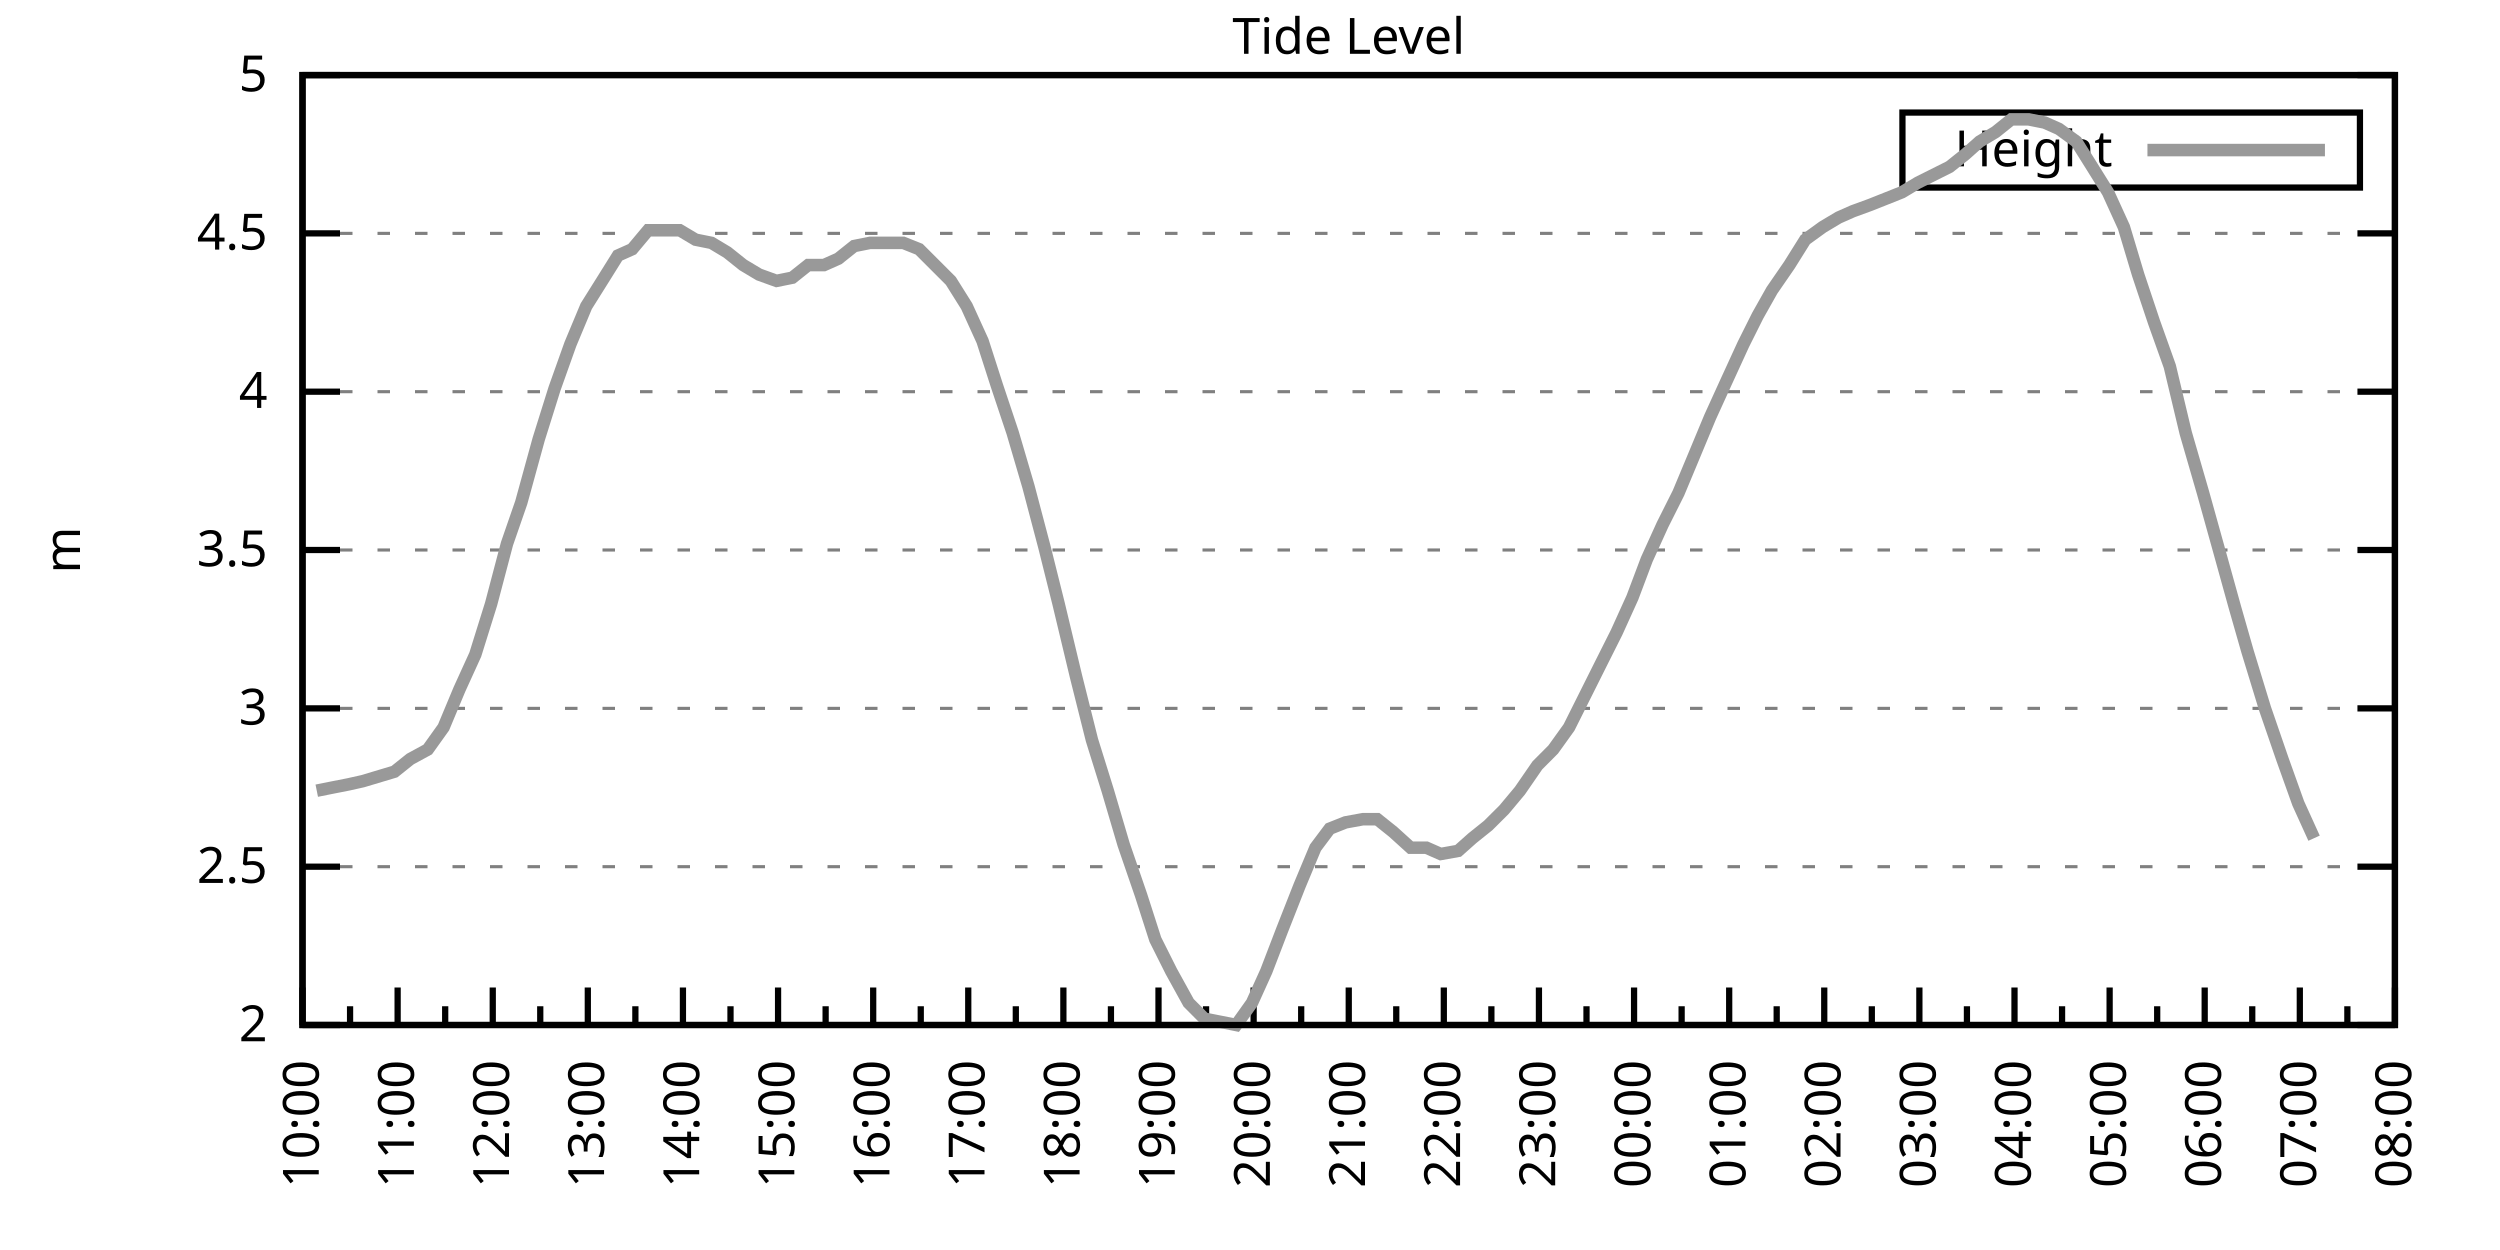
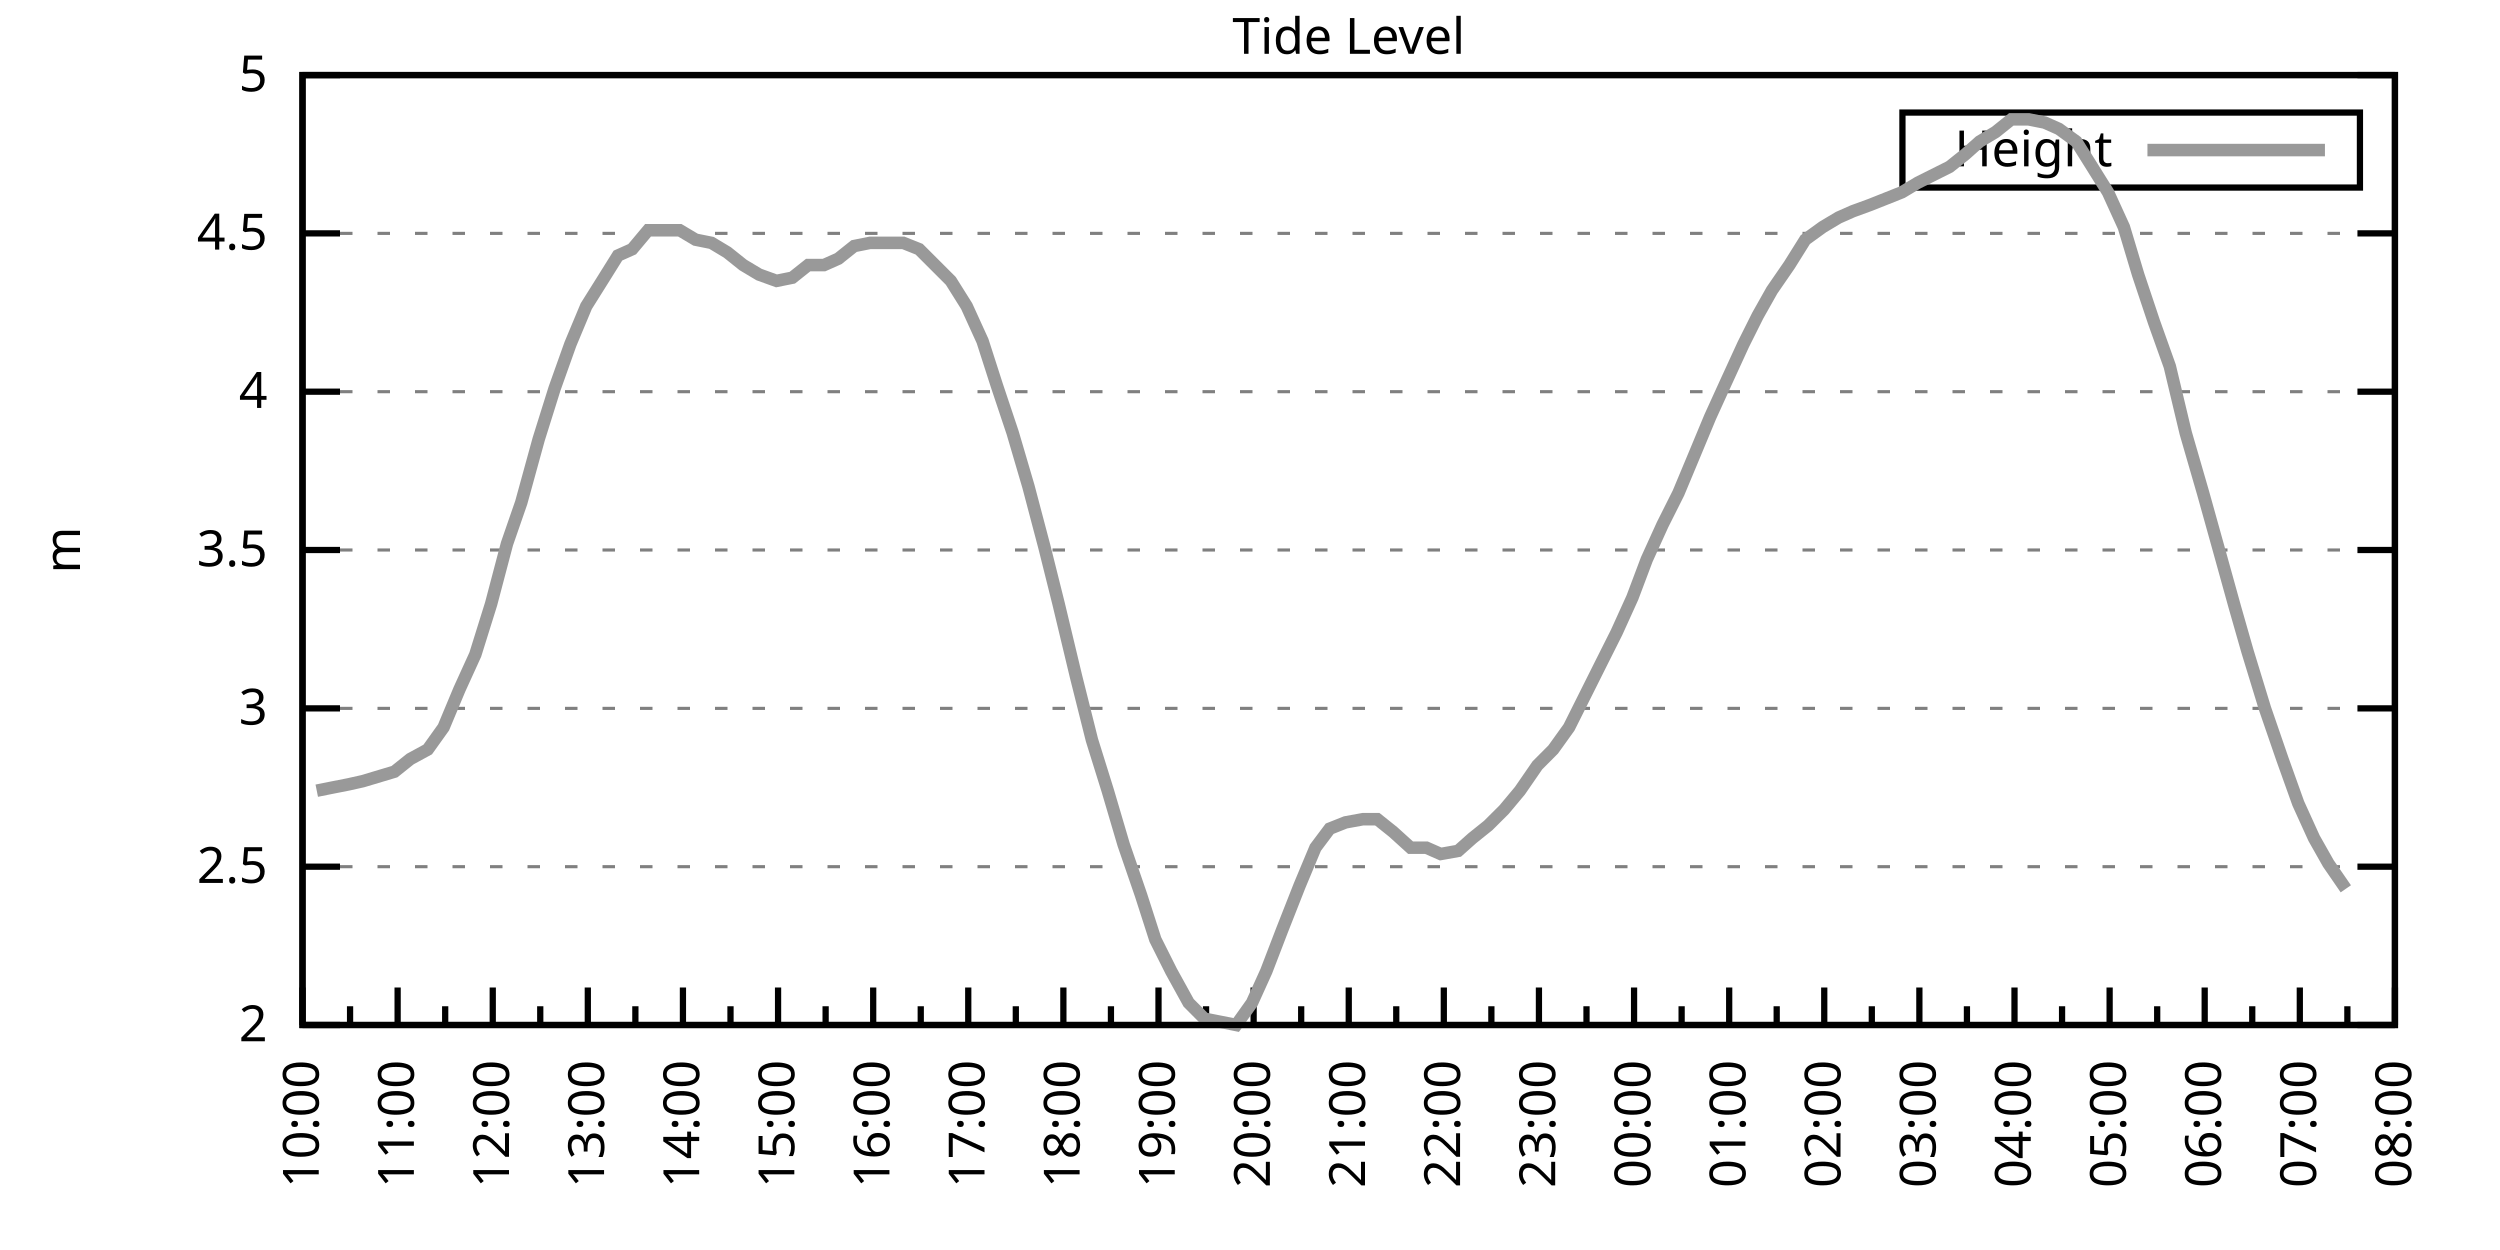
<svg xmlns="http://www.w3.org/2000/svg" xmlns:xlink="http://www.w3.org/1999/xlink" width="400" height="200" viewBox="0 0 400 200">
  <g id="gnuplot_canvas">
    <rect x="0" y="0" width="400" height="200" fill="none" />
    <defs>
      <circle id="gpDot" r="0.5" stroke-width="0.5" stroke="currentColor" />
      <path id="gpPt0" stroke-width="0.333" stroke="currentColor" d="M-1,0 h2 M0,-1 v2" />
      <path id="gpPt1" stroke-width="0.333" stroke="currentColor" d="M-1,-1 L1,1 M1,-1 L-1,1" />
      <path id="gpPt2" stroke-width="0.333" stroke="currentColor" d="M-1,0 L1,0 M0,-1 L0,1 M-1,-1 L1,1 M-1,1 L1,-1" />
      <rect id="gpPt3" stroke-width="0.333" stroke="currentColor" x="-1" y="-1" width="2" height="2" />
      <rect id="gpPt4" stroke-width="0.333" stroke="currentColor" fill="currentColor" x="-1" y="-1" width="2" height="2" />
      <circle id="gpPt5" stroke-width="0.333" stroke="currentColor" cx="0" cy="0" r="1" />
      <use xlink:href="#gpPt5" id="gpPt6" fill="currentColor" stroke="none" />
      <path id="gpPt7" stroke-width="0.333" stroke="currentColor" d="M0,-1.33 L-1.33,0.67 L1.33,0.67 z" />
      <use xlink:href="#gpPt7" id="gpPt8" fill="currentColor" stroke="none" />
      <use xlink:href="#gpPt7" id="gpPt9" stroke="currentColor" transform="rotate(180)" />
      <use xlink:href="#gpPt9" id="gpPt10" fill="currentColor" stroke="none" />
      <use xlink:href="#gpPt3" id="gpPt11" stroke="currentColor" transform="rotate(45)" />
      <use xlink:href="#gpPt11" id="gpPt12" fill="currentColor" stroke="none" />
      <path id="gpPt13" stroke-width="0.333" stroke="currentColor" d="M0,1.330 L1.265,0.411 L0.782,-1.067 L-0.782,-1.076 L-1.265,0.411 z" />
      <use xlink:href="#gpPt13" id="gpPt14" fill="currentColor" stroke="none" />
      <filter id="textbox" filterUnits="objectBoundingBox" x="0" y="0" height="1" width="1">
        <feFlood flood-color="white" flood-opacity="1" result="bgnd" />
        <feComposite in="SourceGraphic" in2="bgnd" operator="atop" />
      </filter>
      <filter id="greybox" filterUnits="objectBoundingBox" x="0" y="0" height="1" width="1">
        <feFlood flood-color="lightgrey" flood-opacity="1" result="grey" />
        <feComposite in="SourceGraphic" in2="grey" operator="atop" />
      </filter>
    </defs>
    <g fill="none" color="white" stroke="currentColor" stroke-width="1.00" stroke-linecap="butt" stroke-linejoin="miter">
</g>
    <g fill="none" color="black" stroke="currentColor" stroke-width="1.00" stroke-linecap="butt" stroke-linejoin="miter">
      <g stroke="none" shape-rendering="crispEdges">
        <polygon fill="rgb(255, 255, 255)" points="48.40,164.00 383.18,164.00 383.18,12.02 48.40,12.02 " />
      </g>
    </g>
    <g fill="none" color="black" stroke="currentColor" stroke-width="1.00" stroke-linecap="butt" stroke-linejoin="miter">
</g>
    <g fill="none" color="black" stroke="black" stroke-width="0.50" stroke-linecap="butt" stroke-linejoin="miter">
</g>
    <g fill="none" color="gray" stroke="currentColor" stroke-width="0.50" stroke-linecap="butt" stroke-linejoin="miter">
      <path stroke="gray" stroke-dasharray="2,4" class="gridline" d="M48.40,164.00 L383.19,164.00  " />
    </g>
    <g fill="none" color="gray" stroke="gray" stroke-width="1.00" stroke-linecap="butt" stroke-linejoin="miter">
</g>
    <g fill="none" color="black" stroke="currentColor" stroke-width="1.00" stroke-linecap="butt" stroke-linejoin="miter">
      <path stroke="black" d="M48.40,164.00 L54.40,164.00 M383.19,164.00 L377.19,164.00  " />
      <g transform="translate(42.80,166.60)" stroke="none" fill="black" font-family="Sans" font-size="8.00" text-anchor="end">
        <text>
          <tspan font-family="Sans"> 2</tspan>
        </text>
      </g>
    </g>
    <g fill="none" color="black" stroke="currentColor" stroke-width="1.00" stroke-linecap="butt" stroke-linejoin="miter">
</g>
    <g fill="none" color="black" stroke="black" stroke-width="0.50" stroke-linecap="butt" stroke-linejoin="miter">
</g>
    <g fill="none" color="gray" stroke="currentColor" stroke-width="0.50" stroke-linecap="butt" stroke-linejoin="miter">
      <path stroke="gray" stroke-dasharray="2,4" class="gridline" d="M48.40,138.67 L383.19,138.67  " />
    </g>
    <g fill="none" color="gray" stroke="gray" stroke-width="1.00" stroke-linecap="butt" stroke-linejoin="miter">
</g>
    <g fill="none" color="black" stroke="currentColor" stroke-width="1.00" stroke-linecap="butt" stroke-linejoin="miter">
      <path stroke="black" d="M48.40,138.67 L54.40,138.67 M383.19,138.67 L377.19,138.67  " />
      <g transform="translate(42.80,141.27)" stroke="none" fill="black" font-family="Sans" font-size="8.00" text-anchor="end">
        <text>
          <tspan font-family="Sans"> 2.5</tspan>
        </text>
      </g>
    </g>
    <g fill="none" color="black" stroke="currentColor" stroke-width="1.00" stroke-linecap="butt" stroke-linejoin="miter">
</g>
    <g fill="none" color="black" stroke="black" stroke-width="0.50" stroke-linecap="butt" stroke-linejoin="miter">
</g>
    <g fill="none" color="gray" stroke="currentColor" stroke-width="0.50" stroke-linecap="butt" stroke-linejoin="miter">
      <path stroke="gray" stroke-dasharray="2,4" class="gridline" d="M48.40,113.34 L383.19,113.34  " />
    </g>
    <g fill="none" color="gray" stroke="gray" stroke-width="1.00" stroke-linecap="butt" stroke-linejoin="miter">
</g>
    <g fill="none" color="black" stroke="currentColor" stroke-width="1.00" stroke-linecap="butt" stroke-linejoin="miter">
      <path stroke="black" d="M48.40,113.34 L54.40,113.34 M383.19,113.34 L377.19,113.34  " />
      <g transform="translate(42.80,115.94)" stroke="none" fill="black" font-family="Sans" font-size="8.00" text-anchor="end">
        <text>
          <tspan font-family="Sans"> 3</tspan>
        </text>
      </g>
    </g>
    <g fill="none" color="black" stroke="currentColor" stroke-width="1.00" stroke-linecap="butt" stroke-linejoin="miter">
</g>
    <g fill="none" color="black" stroke="black" stroke-width="0.50" stroke-linecap="butt" stroke-linejoin="miter">
</g>
    <g fill="none" color="gray" stroke="currentColor" stroke-width="0.50" stroke-linecap="butt" stroke-linejoin="miter">
      <path stroke="gray" stroke-dasharray="2,4" class="gridline" d="M48.40,88.00 L383.19,88.00  " />
    </g>
    <g fill="none" color="gray" stroke="gray" stroke-width="1.00" stroke-linecap="butt" stroke-linejoin="miter">
</g>
    <g fill="none" color="black" stroke="currentColor" stroke-width="1.00" stroke-linecap="butt" stroke-linejoin="miter">
      <path stroke="black" d="M48.40,88.00 L54.40,88.00 M383.19,88.00 L377.19,88.00  " />
      <g transform="translate(42.80,90.60)" stroke="none" fill="black" font-family="Sans" font-size="8.00" text-anchor="end">
        <text>
          <tspan font-family="Sans"> 3.5</tspan>
        </text>
      </g>
    </g>
    <g fill="none" color="black" stroke="currentColor" stroke-width="1.00" stroke-linecap="butt" stroke-linejoin="miter">
</g>
    <g fill="none" color="black" stroke="black" stroke-width="0.50" stroke-linecap="butt" stroke-linejoin="miter">
</g>
    <g fill="none" color="gray" stroke="currentColor" stroke-width="0.50" stroke-linecap="butt" stroke-linejoin="miter">
      <path stroke="gray" stroke-dasharray="2,4" class="gridline" d="M48.40,62.67 L383.19,62.67  " />
    </g>
    <g fill="none" color="gray" stroke="gray" stroke-width="1.00" stroke-linecap="butt" stroke-linejoin="miter">
</g>
    <g fill="none" color="black" stroke="currentColor" stroke-width="1.00" stroke-linecap="butt" stroke-linejoin="miter">
      <path stroke="black" d="M48.40,62.67 L54.40,62.67 M383.19,62.67 L377.19,62.67  " />
      <g transform="translate(42.80,65.27)" stroke="none" fill="black" font-family="Sans" font-size="8.00" text-anchor="end">
        <text>
          <tspan font-family="Sans"> 4</tspan>
        </text>
      </g>
    </g>
    <g fill="none" color="black" stroke="currentColor" stroke-width="1.00" stroke-linecap="butt" stroke-linejoin="miter">
</g>
    <g fill="none" color="black" stroke="black" stroke-width="0.50" stroke-linecap="butt" stroke-linejoin="miter">
</g>
    <g fill="none" color="gray" stroke="currentColor" stroke-width="0.50" stroke-linecap="butt" stroke-linejoin="miter">
      <path stroke="gray" stroke-dasharray="2,4" class="gridline" d="M48.40,37.34 L383.19,37.34  " />
    </g>
    <g fill="none" color="gray" stroke="gray" stroke-width="1.00" stroke-linecap="butt" stroke-linejoin="miter">
</g>
    <g fill="none" color="black" stroke="currentColor" stroke-width="1.00" stroke-linecap="butt" stroke-linejoin="miter">
      <path stroke="black" d="M48.40,37.34 L54.40,37.34 M383.19,37.34 L377.19,37.34  " />
      <g transform="translate(42.80,39.94)" stroke="none" fill="black" font-family="Sans" font-size="8.00" text-anchor="end">
        <text>
          <tspan font-family="Sans"> 4.5</tspan>
        </text>
      </g>
    </g>
    <g fill="none" color="black" stroke="currentColor" stroke-width="1.00" stroke-linecap="butt" stroke-linejoin="miter">
</g>
    <g fill="none" color="black" stroke="black" stroke-width="0.50" stroke-linecap="butt" stroke-linejoin="miter">
</g>
    <g fill="none" color="gray" stroke="currentColor" stroke-width="0.50" stroke-linecap="butt" stroke-linejoin="miter">
      <path stroke="gray" stroke-dasharray="2,4" class="gridline" d="M48.40,12.01 L383.19,12.01  " />
    </g>
    <g fill="none" color="gray" stroke="gray" stroke-width="1.00" stroke-linecap="butt" stroke-linejoin="miter">
</g>
    <g fill="none" color="black" stroke="currentColor" stroke-width="1.00" stroke-linecap="butt" stroke-linejoin="miter">
      <path stroke="black" d="M48.40,12.01 L54.40,12.01 M383.19,12.01 L377.19,12.01  " />
      <g transform="translate(42.80,14.61)" stroke="none" fill="black" font-family="Sans" font-size="8.00" text-anchor="end">
        <text>
          <tspan font-family="Sans"> 5</tspan>
        </text>
      </g>
    </g>
    <g fill="none" color="black" stroke="currentColor" stroke-width="1.00" stroke-linecap="butt" stroke-linejoin="miter">
      <path stroke="black" d="M48.40,164.00 L48.40,158.00  " />
      <g transform="translate(51.00,169.60) rotate(270)" stroke="none" fill="black" font-family="Sans" font-size="8.00" text-anchor="end">
        <text>
          <tspan font-family="Sans">10:00</tspan>
        </text>
      </g>
    </g>
    <g fill="none" color="black" stroke="currentColor" stroke-width="1.00" stroke-linecap="butt" stroke-linejoin="miter">
      <path stroke="black" d="M56.01,164.00 L56.01,161.00 M63.62,164.00 L63.62,158.00  " />
      <g transform="translate(66.22,169.60) rotate(270)" stroke="none" fill="black" font-family="Sans" font-size="8.00" text-anchor="end">
        <text>
          <tspan font-family="Sans">11:00</tspan>
        </text>
      </g>
    </g>
    <g fill="none" color="black" stroke="currentColor" stroke-width="1.00" stroke-linecap="butt" stroke-linejoin="miter">
      <path stroke="black" d="M71.23,164.00 L71.23,161.00 M78.84,164.00 L78.84,158.00  " />
      <g transform="translate(81.44,169.60) rotate(270)" stroke="none" fill="black" font-family="Sans" font-size="8.00" text-anchor="end">
        <text>
          <tspan font-family="Sans">12:00</tspan>
        </text>
      </g>
    </g>
    <g fill="none" color="black" stroke="currentColor" stroke-width="1.00" stroke-linecap="butt" stroke-linejoin="miter">
      <path stroke="black" d="M86.44,164.00 L86.44,161.00 M94.05,164.00 L94.05,158.00  " />
      <g transform="translate(96.65,169.60) rotate(270)" stroke="none" fill="black" font-family="Sans" font-size="8.00" text-anchor="end">
        <text>
          <tspan font-family="Sans">13:00</tspan>
        </text>
      </g>
    </g>
    <g fill="none" color="black" stroke="currentColor" stroke-width="1.00" stroke-linecap="butt" stroke-linejoin="miter">
      <path stroke="black" d="M101.66,164.00 L101.66,161.00 M109.27,164.00 L109.27,158.00  " />
      <g transform="translate(111.87,169.60) rotate(270)" stroke="none" fill="black" font-family="Sans" font-size="8.00" text-anchor="end">
        <text>
          <tspan font-family="Sans">14:00</tspan>
        </text>
      </g>
    </g>
    <g fill="none" color="black" stroke="currentColor" stroke-width="1.00" stroke-linecap="butt" stroke-linejoin="miter">
      <path stroke="black" d="M116.88,164.00 L116.88,161.00 M124.49,164.00 L124.49,158.00  " />
      <g transform="translate(127.09,169.60) rotate(270)" stroke="none" fill="black" font-family="Sans" font-size="8.00" text-anchor="end">
        <text>
          <tspan font-family="Sans">15:00</tspan>
        </text>
      </g>
    </g>
    <g fill="none" color="black" stroke="currentColor" stroke-width="1.00" stroke-linecap="butt" stroke-linejoin="miter">
      <path stroke="black" d="M132.10,164.00 L132.10,161.00 M139.71,164.00 L139.71,158.00  " />
      <g transform="translate(142.31,169.60) rotate(270)" stroke="none" fill="black" font-family="Sans" font-size="8.00" text-anchor="end">
        <text>
          <tspan font-family="Sans">16:00</tspan>
        </text>
      </g>
    </g>
    <g fill="none" color="black" stroke="currentColor" stroke-width="1.00" stroke-linecap="butt" stroke-linejoin="miter">
      <path stroke="black" d="M147.32,164.00 L147.32,161.00 M154.92,164.00 L154.92,158.00  " />
      <g transform="translate(157.52,169.60) rotate(270)" stroke="none" fill="black" font-family="Sans" font-size="8.00" text-anchor="end">
        <text>
          <tspan font-family="Sans">17:00</tspan>
        </text>
      </g>
    </g>
    <g fill="none" color="black" stroke="currentColor" stroke-width="1.00" stroke-linecap="butt" stroke-linejoin="miter">
      <path stroke="black" d="M162.53,164.00 L162.53,161.00 M170.14,164.00 L170.14,158.00  " />
      <g transform="translate(172.74,169.60) rotate(270)" stroke="none" fill="black" font-family="Sans" font-size="8.00" text-anchor="end">
        <text>
          <tspan font-family="Sans">18:00</tspan>
        </text>
      </g>
    </g>
    <g fill="none" color="black" stroke="currentColor" stroke-width="1.00" stroke-linecap="butt" stroke-linejoin="miter">
      <path stroke="black" d="M177.75,164.00 L177.75,161.00 M185.36,164.00 L185.36,158.00  " />
      <g transform="translate(187.96,169.60) rotate(270)" stroke="none" fill="black" font-family="Sans" font-size="8.00" text-anchor="end">
        <text>
          <tspan font-family="Sans">19:00</tspan>
        </text>
      </g>
    </g>
    <g fill="none" color="black" stroke="currentColor" stroke-width="1.00" stroke-linecap="butt" stroke-linejoin="miter">
      <path stroke="black" d="M192.97,164.00 L192.97,161.00 M200.58,164.00 L200.58,158.00  " />
      <g transform="translate(203.18,169.60) rotate(270)" stroke="none" fill="black" font-family="Sans" font-size="8.00" text-anchor="end">
        <text>
          <tspan font-family="Sans">20:00</tspan>
        </text>
      </g>
    </g>
    <g fill="none" color="black" stroke="currentColor" stroke-width="1.00" stroke-linecap="butt" stroke-linejoin="miter">
      <path stroke="black" d="M208.19,164.00 L208.19,161.00 M215.80,164.00 L215.80,158.00  " />
      <g transform="translate(218.40,169.60) rotate(270)" stroke="none" fill="black" font-family="Sans" font-size="8.00" text-anchor="end">
        <text>
          <tspan font-family="Sans">21:00</tspan>
        </text>
      </g>
    </g>
    <g fill="none" color="black" stroke="currentColor" stroke-width="1.00" stroke-linecap="butt" stroke-linejoin="miter">
      <path stroke="black" d="M223.40,164.00 L223.40,161.00 M231.01,164.00 L231.01,158.00  " />
      <g transform="translate(233.61,169.60) rotate(270)" stroke="none" fill="black" font-family="Sans" font-size="8.00" text-anchor="end">
        <text>
          <tspan font-family="Sans">22:00</tspan>
        </text>
      </g>
    </g>
    <g fill="none" color="black" stroke="currentColor" stroke-width="1.00" stroke-linecap="butt" stroke-linejoin="miter">
      <path stroke="black" d="M238.62,164.00 L238.62,161.00 M246.23,164.00 L246.23,158.00  " />
      <g transform="translate(248.83,169.60) rotate(270)" stroke="none" fill="black" font-family="Sans" font-size="8.00" text-anchor="end">
        <text>
          <tspan font-family="Sans">23:00</tspan>
        </text>
      </g>
    </g>
    <g fill="none" color="black" stroke="currentColor" stroke-width="1.00" stroke-linecap="butt" stroke-linejoin="miter">
      <path stroke="black" d="M253.84,164.00 L253.84,161.00 M261.45,164.00 L261.45,158.00  " />
      <g transform="translate(264.05,169.60) rotate(270)" stroke="none" fill="black" font-family="Sans" font-size="8.00" text-anchor="end">
        <text>
          <tspan font-family="Sans">00:00</tspan>
        </text>
      </g>
    </g>
    <g fill="none" color="black" stroke="currentColor" stroke-width="1.00" stroke-linecap="butt" stroke-linejoin="miter">
      <path stroke="black" d="M269.06,164.00 L269.06,161.00 M276.67,164.00 L276.67,158.00  " />
      <g transform="translate(279.27,169.60) rotate(270)" stroke="none" fill="black" font-family="Sans" font-size="8.00" text-anchor="end">
        <text>
          <tspan font-family="Sans">01:00</tspan>
        </text>
      </g>
    </g>
    <g fill="none" color="black" stroke="currentColor" stroke-width="1.00" stroke-linecap="butt" stroke-linejoin="miter">
      <path stroke="black" d="M284.27,164.00 L284.27,161.00 M291.88,164.00 L291.88,158.00  " />
      <g transform="translate(294.48,169.60) rotate(270)" stroke="none" fill="black" font-family="Sans" font-size="8.00" text-anchor="end">
        <text>
          <tspan font-family="Sans">02:00</tspan>
        </text>
      </g>
    </g>
    <g fill="none" color="black" stroke="currentColor" stroke-width="1.00" stroke-linecap="butt" stroke-linejoin="miter">
      <path stroke="black" d="M299.49,164.00 L299.49,161.00 M307.10,164.00 L307.10,158.00  " />
      <g transform="translate(309.70,169.60) rotate(270)" stroke="none" fill="black" font-family="Sans" font-size="8.00" text-anchor="end">
        <text>
          <tspan font-family="Sans">03:00</tspan>
        </text>
      </g>
    </g>
    <g fill="none" color="black" stroke="currentColor" stroke-width="1.00" stroke-linecap="butt" stroke-linejoin="miter">
      <path stroke="black" d="M314.71,164.00 L314.71,161.00 M322.32,164.00 L322.32,158.00  " />
      <g transform="translate(324.92,169.60) rotate(270)" stroke="none" fill="black" font-family="Sans" font-size="8.00" text-anchor="end">
        <text>
          <tspan font-family="Sans">04:00</tspan>
        </text>
      </g>
    </g>
    <g fill="none" color="black" stroke="currentColor" stroke-width="1.00" stroke-linecap="butt" stroke-linejoin="miter">
      <path stroke="black" d="M329.93,164.00 L329.93,161.00 M337.54,164.00 L337.54,158.00  " />
      <g transform="translate(340.14,169.60) rotate(270)" stroke="none" fill="black" font-family="Sans" font-size="8.00" text-anchor="end">
        <text>
          <tspan font-family="Sans">05:00</tspan>
        </text>
      </g>
    </g>
    <g fill="none" color="black" stroke="currentColor" stroke-width="1.00" stroke-linecap="butt" stroke-linejoin="miter">
      <path stroke="black" d="M345.15,164.00 L345.15,161.00 M352.75,164.00 L352.75,158.00  " />
      <g transform="translate(355.35,169.60) rotate(270)" stroke="none" fill="black" font-family="Sans" font-size="8.00" text-anchor="end">
        <text>
          <tspan font-family="Sans">06:00</tspan>
        </text>
      </g>
    </g>
    <g fill="none" color="black" stroke="currentColor" stroke-width="1.00" stroke-linecap="butt" stroke-linejoin="miter">
      <path stroke="black" d="M360.36,164.00 L360.36,161.00 M367.97,164.00 L367.97,158.00  " />
      <g transform="translate(370.57,169.60) rotate(270)" stroke="none" fill="black" font-family="Sans" font-size="8.00" text-anchor="end">
        <text>
          <tspan font-family="Sans">07:00</tspan>
        </text>
      </g>
    </g>
    <g fill="none" color="black" stroke="currentColor" stroke-width="1.00" stroke-linecap="butt" stroke-linejoin="miter">
      <path stroke="black" d="M375.58,164.00 L375.58,161.00 M383.19,164.00 L383.19,158.00  " />
      <g transform="translate(385.79,169.60) rotate(270)" stroke="none" fill="black" font-family="Sans" font-size="8.00" text-anchor="end">
        <text>
          <tspan font-family="Sans">08:00</tspan>
        </text>
      </g>
    </g>
    <g fill="none" color="black" stroke="currentColor" stroke-width="1.00" stroke-linecap="butt" stroke-linejoin="miter">
</g>
    <g fill="none" color="black" stroke="currentColor" stroke-width="1.00" stroke-linecap="butt" stroke-linejoin="miter">
      <path stroke="black" d="M48.40,12.01 L48.40,164.00 L383.19,164.00 L383.19,12.01 L48.40,12.01 Z  " />
    </g>
    <g fill="none" color="black" stroke="currentColor" stroke-width="1.00" stroke-linecap="butt" stroke-linejoin="miter">
      <g transform="translate(12.80,88.01) rotate(270)" stroke="none" fill="black" font-family="Sans" font-size="8.00" text-anchor="middle">
        <text>
          <tspan font-family="Sans">m</tspan>
        </text>
      </g>
    </g>
    <g fill="none" color="black" stroke="currentColor" stroke-width="1.00" stroke-linecap="butt" stroke-linejoin="miter">
</g>
    <g fill="none" color="black" stroke="currentColor" stroke-width="1.00" stroke-linecap="butt" stroke-linejoin="miter">
      <path stroke="black" d="M304.39,30.01 L304.39,18.01 L377.59,18.01 L377.59,30.01 L304.39,30.01 Z  " />
    </g>
    <g id="Tide_level_plot_1">
      <g fill="none" color="white" stroke="black" stroke-width="2.00" stroke-linecap="butt" stroke-linejoin="miter">
</g>
      <g fill="none" color="black" stroke="currentColor" stroke-width="2.00" stroke-linecap="butt" stroke-linejoin="miter">
        <g transform="translate(337.99,26.61)" stroke="none" fill="black" font-family="Sans" font-size="8.00" text-anchor="end">
          <text>
            <tspan font-family="Sans">Height</tspan>
          </text>
        </g>
      </g>
      <g fill="none" color="black" stroke="currentColor" stroke-width="2.00" stroke-linecap="butt" stroke-linejoin="miter">
-         <path stroke="rgb(153, 153, 153)" d="M343.59,24.01 L371.99,24.01 M50.68,126.51 L53.22,126.00 L55.76,125.50 L58.04,124.99 L63.11,123.47 L65.65,121.44   L68.44,119.92 L70.97,116.38 L73.51,110.30 L76.05,104.72 L78.58,96.62 L81.12,86.99 L83.40,80.41 L86.19,70.27   L88.73,62.17 L91.26,55.07 L93.80,48.99 L96.34,44.94 L98.87,40.89 L101.15,39.87 L103.69,36.84 L106.23,36.84   L108.76,36.84 L111.30,38.35 L113.84,38.86 L116.37,40.38 L118.91,42.41 L121.45,43.93 L124.24,44.94 L126.77,44.43   L129.31,42.41 L131.84,42.41 L134.13,41.39 L136.66,39.37 L139.20,38.86 L141.74,38.86 L144.53,38.86 L147.06,39.87   L149.60,42.41 L152.13,44.94 L154.67,48.99 L157.21,54.57 L159.49,61.66 L162.03,69.26 L164.56,77.87 L167.10,87.50   L169.38,96.62 L172.17,108.27 L174.71,118.40 L177.24,126.51 L179.78,135.12 L182.57,143.23 L184.85,150.32 L187.39,155.39   L190.18,160.45 L192.71,162.99 L195.25,163.49 L197.79,164.00 L200.32,160.45 L202.61,155.39 L205.14,148.80 L207.93,141.71   L210.47,135.63 L212.75,132.59 L215.29,131.58 L218.08,131.07 L220.36,131.07 L222.90,133.10 L225.69,135.63 L228.22,135.63   L230.51,136.64 L233.30,136.14 L235.58,134.11 L238.11,132.08 L240.65,129.55 L243.19,126.51 L245.98,122.46 L248.51,119.92   L251.05,116.38 L253.08,112.32 L256.12,106.24 L258.66,101.18 L261.19,95.60 L263.48,89.52 L266.01,83.95 L268.55,78.89   L271.09,72.81 L273.62,66.73 L276.16,61.15 L278.95,55.07 L281.23,50.51 L283.51,46.46 L286.30,42.41 L288.84,38.35   L291.63,36.33 L294.17,34.81 L296.45,33.80 L299.24,32.78 L301.78,31.77 L304.31,30.76 L306.85,29.24 L311.92,26.70   L314.46,24.68 L316.74,22.65 L319.28,21.13 L321.81,19.10 L324.60,19.10 L327.14,19.61 L329.42,20.62 L332.21,22.65   L334.75,26.70 L337.28,30.76 L339.82,36.33 L342.10,43.93 L344.64,51.53 L347.17,58.62 L349.71,69.26 L352.50,78.89   L355.04,88.00 L357.57,97.12 L359.60,104.22 L362.39,113.34 L365.18,121.44 L367.72,128.54 L370.25,134.11  " />
+         <path stroke="rgb(153, 153, 153)" d="M343.59,24.01 L371.99,24.01 M50.68,126.51 L53.22,126.00 L55.76,125.50 L58.04,124.99 L63.11,123.47 L65.65,121.44   L68.44,119.92 L70.97,116.38 L73.51,110.30 L76.05,104.72 L78.58,96.62 L81.12,86.99 L83.40,80.41 L86.19,70.27   L88.73,62.17 L91.26,55.07 L93.80,48.99 L96.34,44.94 L98.87,40.89 L101.15,39.87 L103.69,36.84 L106.23,36.84   L108.76,36.84 L111.30,38.35 L113.84,38.86 L116.37,40.38 L118.91,42.41 L121.45,43.93 L124.24,44.94 L126.77,44.43   L129.31,42.41 L131.84,42.41 L134.13,41.39 L136.66,39.37 L139.20,38.86 L141.74,38.86 L144.53,38.86 L147.06,39.87   L149.60,42.41 L152.13,44.94 L154.67,48.99 L157.21,54.57 L159.49,61.66 L162.03,69.26 L164.56,77.87 L167.10,87.50   L169.38,96.62 L172.17,108.27 L174.71,118.40 L177.24,126.51 L179.78,135.12 L182.57,143.23 L184.85,150.32 L187.39,155.39   L190.18,160.45 L192.71,162.99 L195.25,163.49 L197.79,164.00 L200.32,160.45 L202.61,155.39 L205.14,148.80 L207.93,141.71   L210.47,135.63 L212.75,132.59 L215.29,131.58 L218.08,131.07 L220.36,131.07 L222.90,133.10 L225.69,135.63 L228.22,135.63   L230.51,136.64 L233.30,136.14 L235.58,134.11 L238.11,132.08 L240.65,129.55 L243.19,126.51 L245.98,122.46 L248.51,119.92   L251.05,116.38 L253.08,112.32 L256.12,106.24 L258.66,101.18 L261.19,95.60 L263.48,89.52 L266.01,83.95 L268.55,78.89   L271.09,72.81 L273.62,66.73 L276.16,61.15 L278.95,55.07 L281.23,50.51 L283.51,46.46 L286.30,42.41 L288.84,38.35   L291.63,36.33 L294.17,34.81 L296.45,33.80 L299.24,32.78 L301.78,31.77 L304.31,30.76 L306.85,29.24 L311.92,26.70   L314.46,24.68 L316.74,22.65 L319.28,21.13 L321.81,19.10 L324.60,19.10 L327.14,19.61 L329.42,20.62 L332.21,22.65   L334.75,26.70 L337.28,30.76 L339.82,36.33 L342.10,43.93 L344.64,51.53 L347.17,58.62 L349.71,69.26 L352.50,78.89   L355.04,88.00 L357.57,97.12 L359.60,104.22 L362.39,113.34 L365.18,121.44 L367.72,128.54 L370.25,134.11 L372.54,138.16   L375.33,142.21  " />
      </g>
    </g>
    <g fill="none" color="black" stroke="currentColor" stroke-width="2.00" stroke-linecap="butt" stroke-linejoin="miter">
</g>
    <g fill="none" color="black" stroke="black" stroke-width="1.00" stroke-linecap="butt" stroke-linejoin="miter">
</g>
    <g fill="none" color="black" stroke="currentColor" stroke-width="1.00" stroke-linecap="butt" stroke-linejoin="miter">
      <path stroke="black" d="M48.40,12.01 L48.40,164.00 L383.19,164.00 L383.19,12.01 L48.40,12.01 Z  " />
    </g>
    <g fill="none" color="black" stroke="currentColor" stroke-width="1.00" stroke-linecap="butt" stroke-linejoin="miter">
      <g transform="translate(215.79,8.61)" stroke="none" fill="black" font-family="Sans" font-size="8.00" text-anchor="middle">
        <text>
          <tspan font-family="Sans">Tide Level</tspan>
        </text>
      </g>
    </g>
    <g fill="none" color="black" stroke="currentColor" stroke-width="1.00" stroke-linecap="butt" stroke-linejoin="miter">
</g>
  </g>
</svg>
